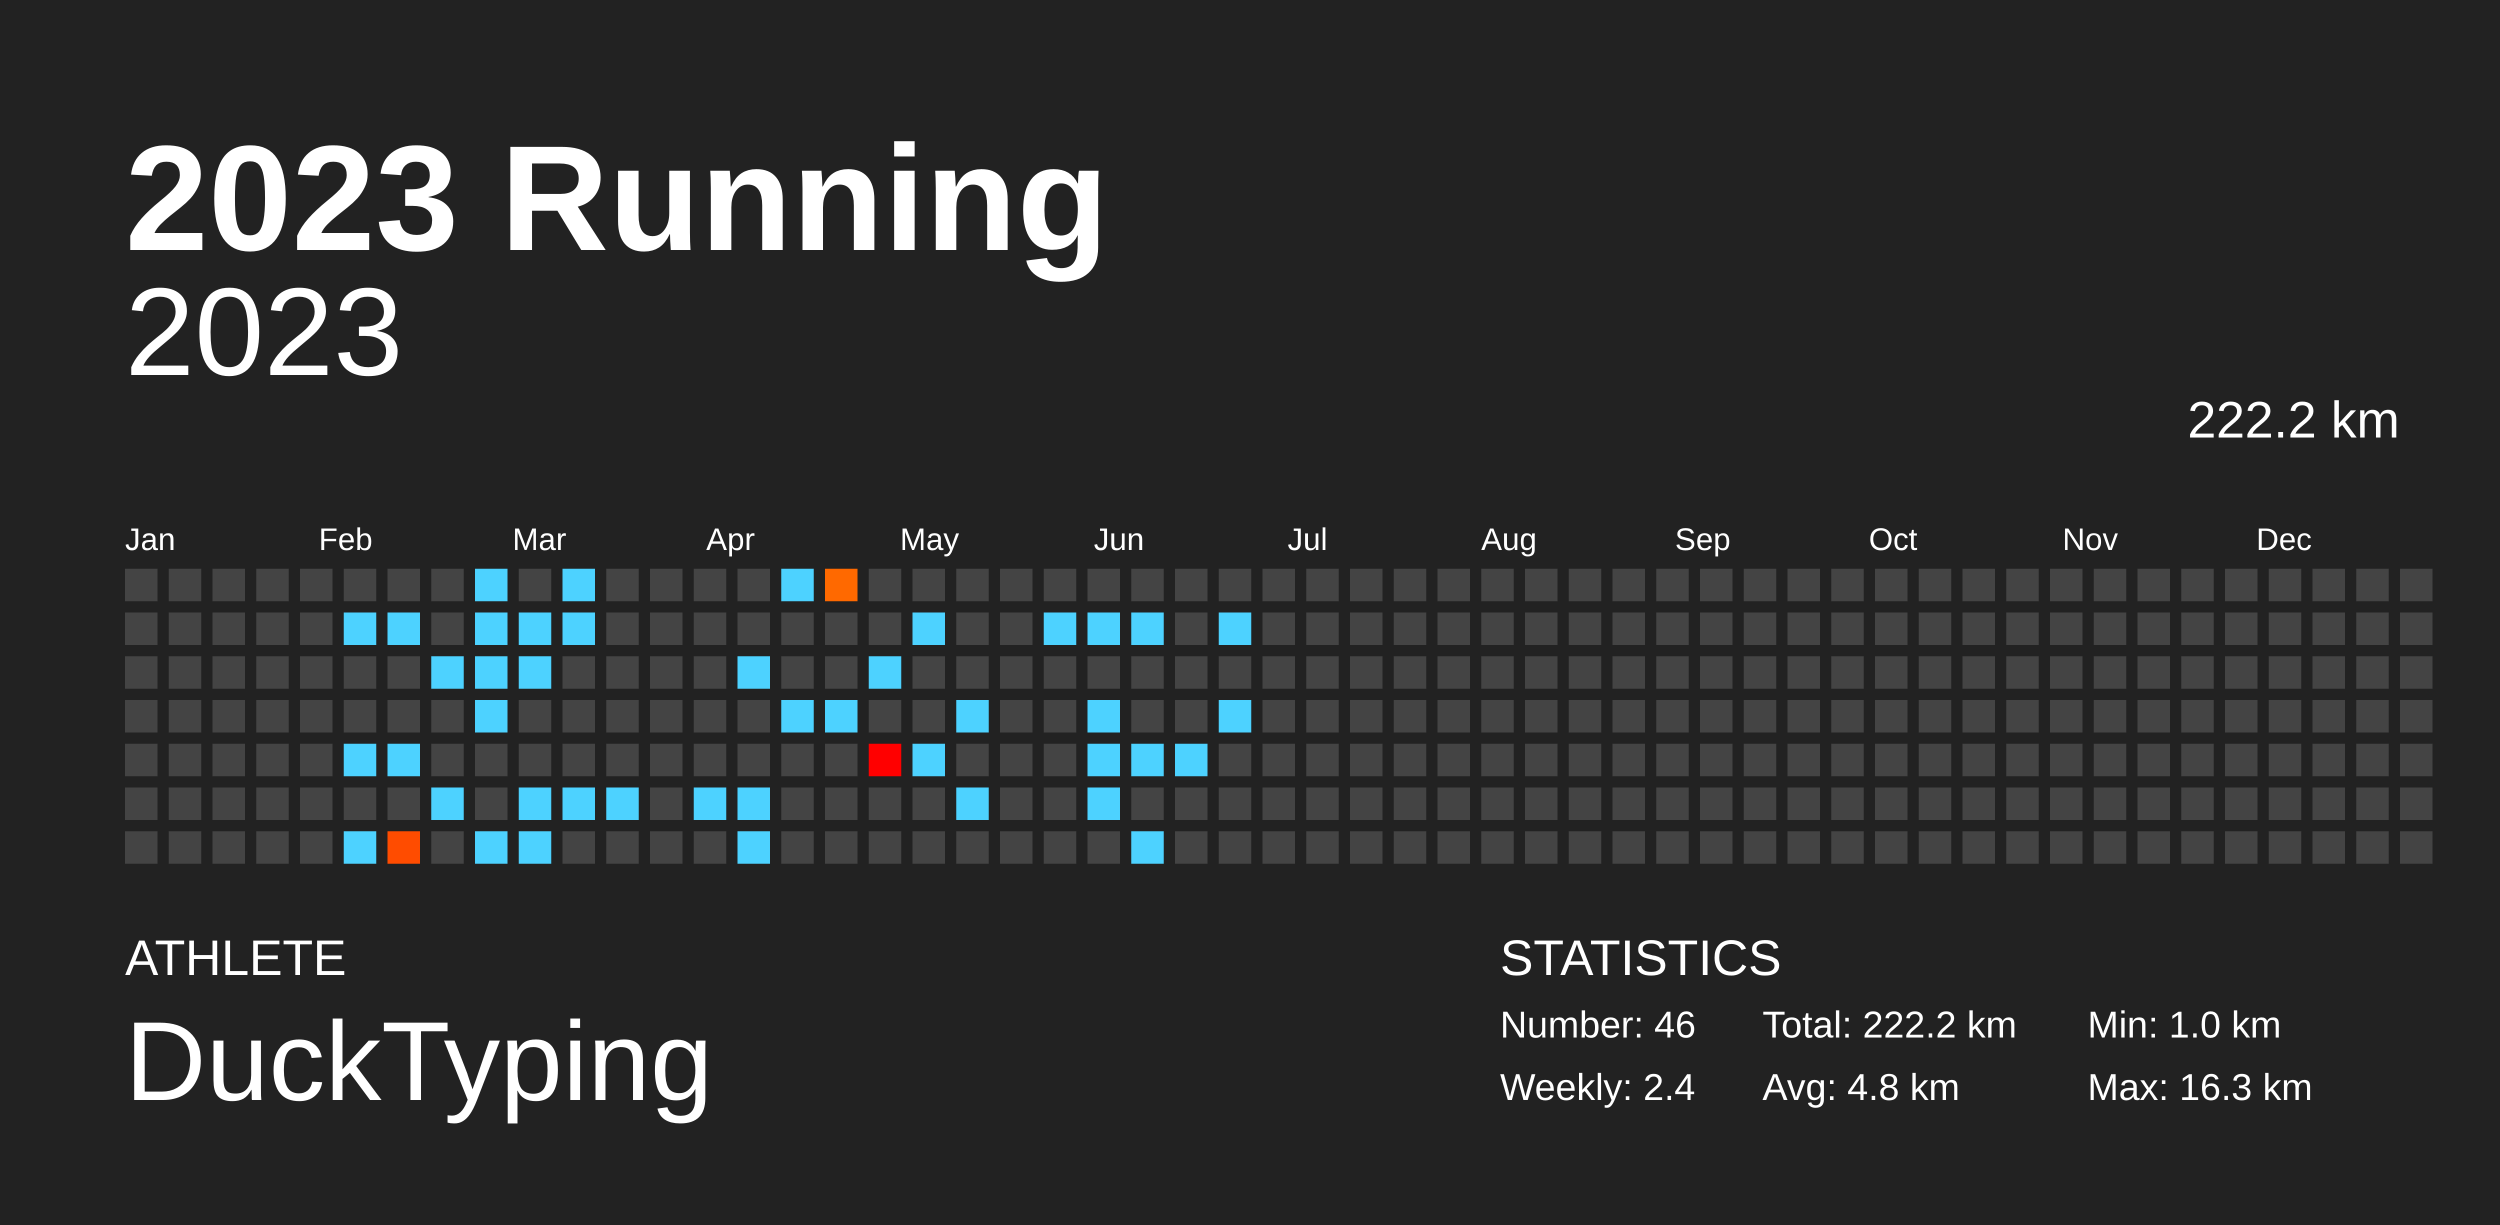
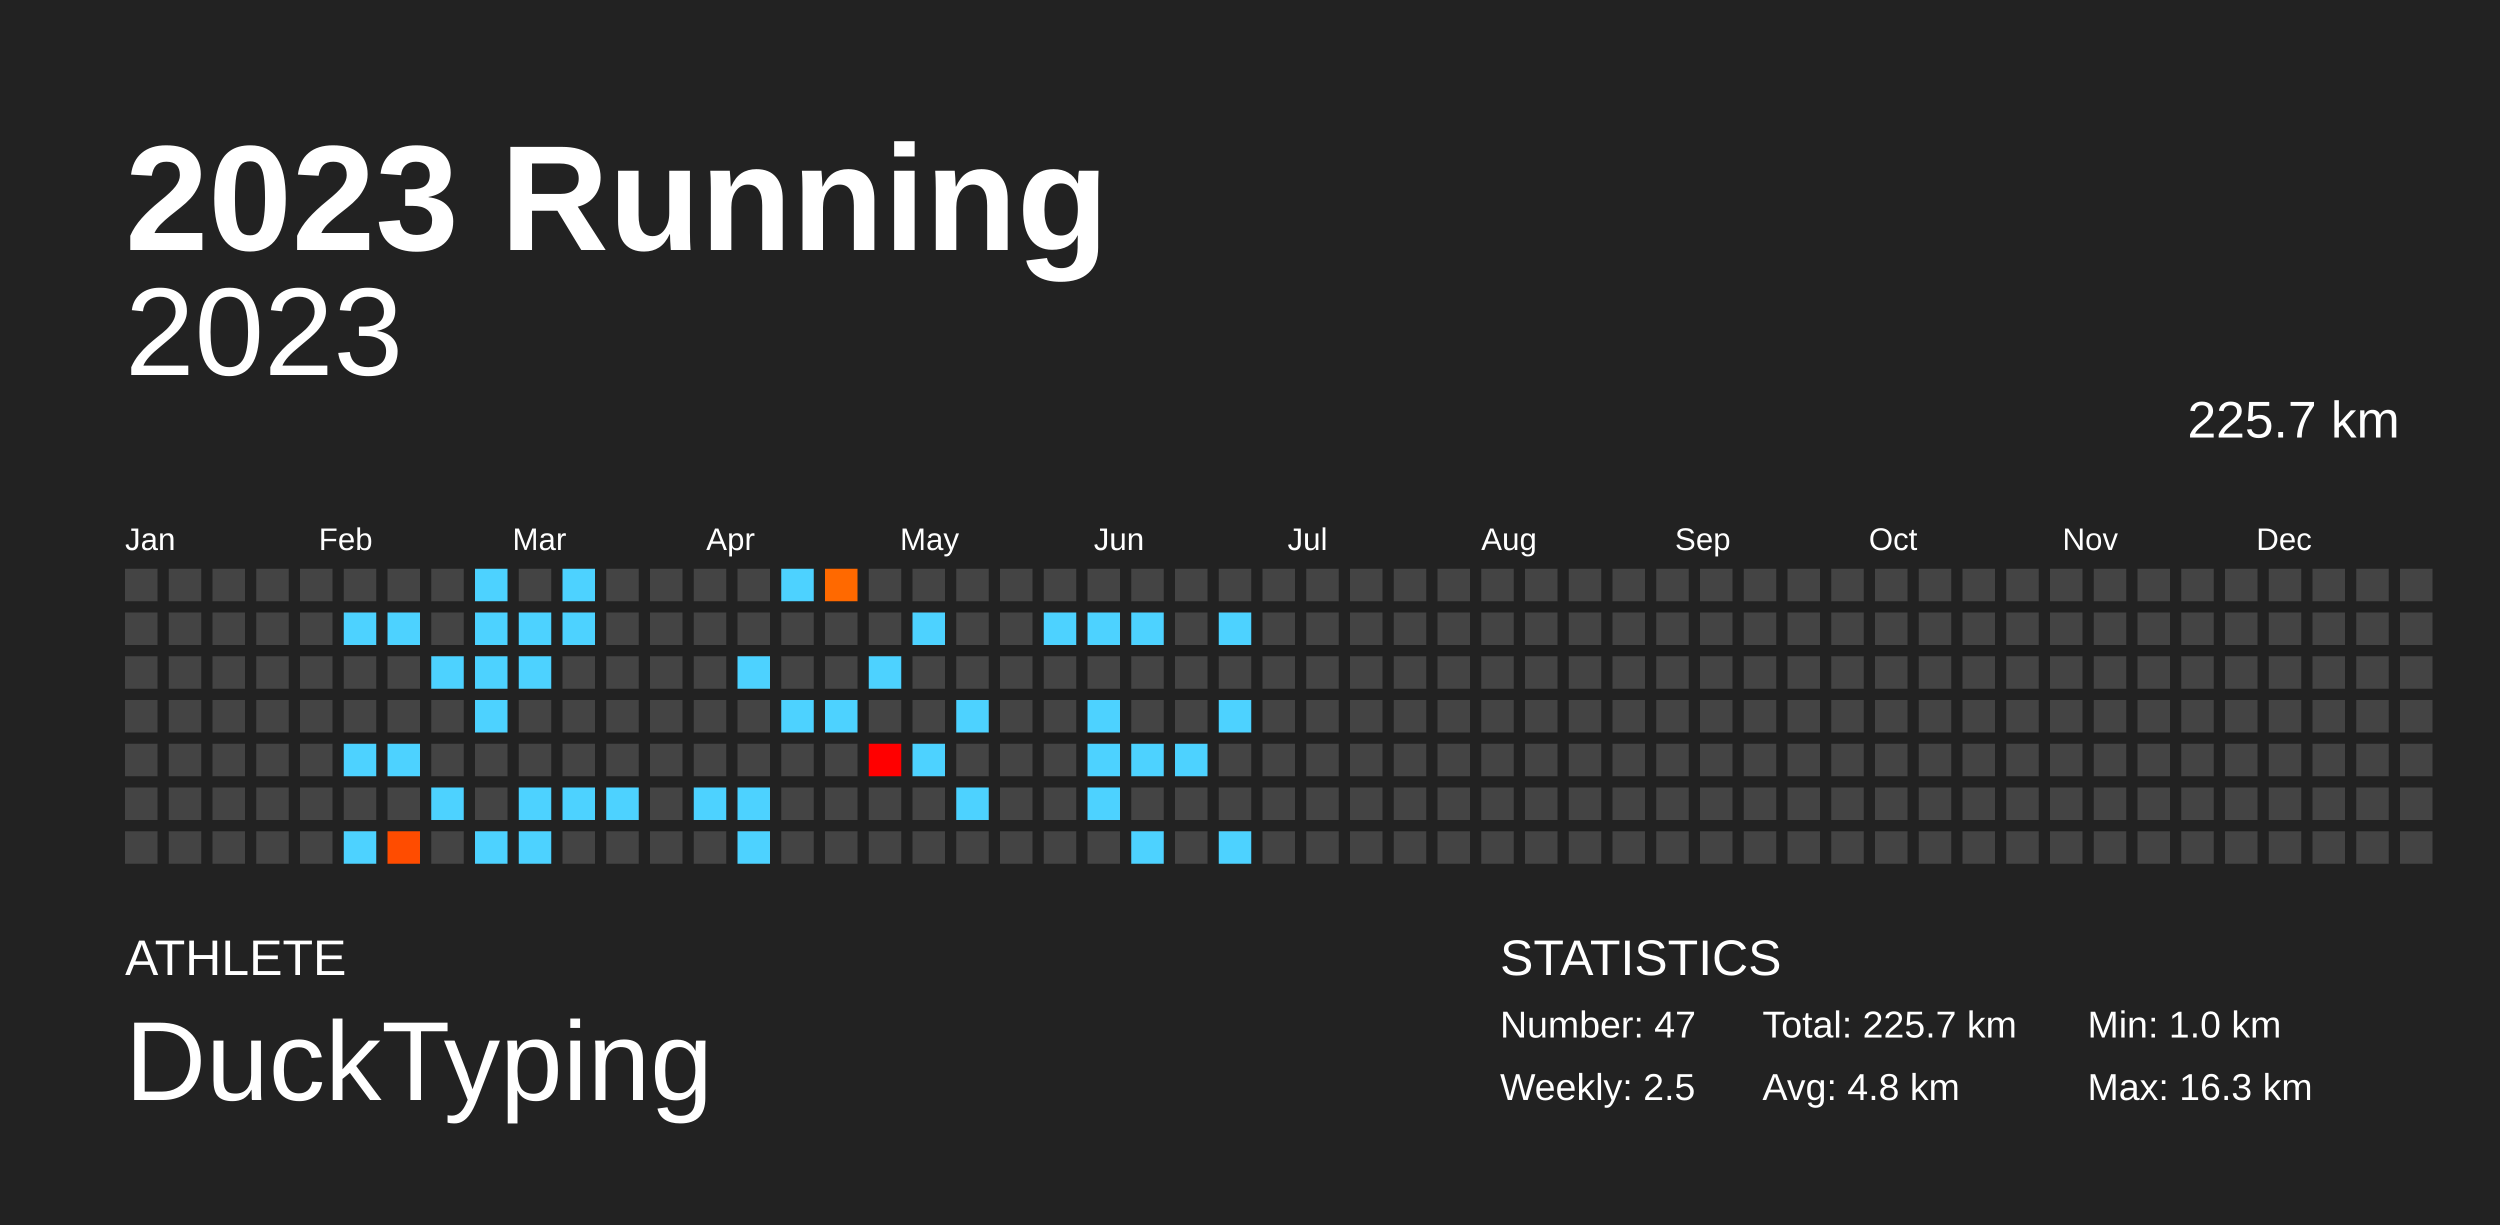
<svg xmlns="http://www.w3.org/2000/svg" baseProfile="full" height="98mm" version="1.1" viewBox="0,0,200,98" width="200mm">
  <defs />
  <rect fill="#222222" height="98" width="200" x="0" y="0" />
  <text fill="#FFFFFF" style="font-size:12px; font-family:Arial; font-weight:bold;" x="10" y="20">2023 Running</text>
  <text fill="#FFFFFF" style="font-size:4px; font-family:Arial" x="10" y="78">ATHLETE</text>
  <text fill="#FFFFFF" style="font-size:9px; font-family:Arial" x="10" y="88">DuckTyping</text>
  <text fill="#FFFFFF" style="font-size:4px; font-family:Arial" x="120" y="78">STATISTICS</text>
-   <text fill="#FFFFFF" style="font-size:3px; font-family:Arial" x="120" y="83">Number: 46</text>
-   <text fill="#FFFFFF" style="font-size:3px; font-family:Arial" x="120" y="88">Weekly: 2.4</text>
-   <text fill="#FFFFFF" style="font-size:3px; font-family:Arial" x="141" y="83">Total: 222.2 km</text>
+   <text fill="#FFFFFF" style="font-size:3px; font-family:Arial" x="120" y="83">Number: 47</text>
+   <text fill="#FFFFFF" style="font-size:3px; font-family:Arial" x="120" y="88">Weekly: 2.5</text>
+   <text fill="#FFFFFF" style="font-size:3px; font-family:Arial" x="141" y="83">Total: 225.7 km</text>
  <text fill="#FFFFFF" style="font-size:3px; font-family:Arial" x="141" y="88">Avg: 4.8 km</text>
  <text fill="#FFFFFF" style="font-size:3px; font-family:Arial" x="167" y="83">Min: 1.0 km</text>
  <text fill="#FFFFFF" style="font-size:3px; font-family:Arial" x="167" y="88">Max: 16.3 km</text>
  <text alignment-baseline="hanging" fill="#FFFFFF" style="font-size:10.0px; font-family:Arial;" x="10" y="30">2023</text>
-   <text alignment-baseline="hanging" fill="#FFFFFF" style="font-size:4.125px; font-family:Arial;" x="175" y="35">222.2 km</text>
+   <text alignment-baseline="hanging" fill="#FFFFFF" style="font-size:4.125px; font-family:Arial;" x="175" y="35">225.7 km</text>
  <text fill="#FFFFFF" style="font-size:2.5px; font-family:Arial" x="10.0" y="44">Jan</text>
  <text fill="#FFFFFF" style="font-size:2.5px; font-family:Arial" x="25.5" y="44">Feb</text>
  <text fill="#FFFFFF" style="font-size:2.5px; font-family:Arial" x="41.0" y="44">Mar</text>
  <text fill="#FFFFFF" style="font-size:2.5px; font-family:Arial" x="56.5" y="44">Apr</text>
  <text fill="#FFFFFF" style="font-size:2.5px; font-family:Arial" x="72.0" y="44">May</text>
  <text fill="#FFFFFF" style="font-size:2.5px; font-family:Arial" x="87.5" y="44">Jun</text>
  <text fill="#FFFFFF" style="font-size:2.5px; font-family:Arial" x="103.0" y="44">Jul</text>
  <text fill="#FFFFFF" style="font-size:2.5px; font-family:Arial" x="118.5" y="44">Aug</text>
  <text fill="#FFFFFF" style="font-size:2.5px; font-family:Arial" x="134.0" y="44">Sep</text>
  <text fill="#FFFFFF" style="font-size:2.5px; font-family:Arial" x="149.5" y="44">Oct</text>
  <text fill="#FFFFFF" style="font-size:2.5px; font-family:Arial" x="165.0" y="44">Nov</text>
  <text fill="#FFFFFF" style="font-size:2.5px; font-family:Arial" x="180.5" y="44">Dec</text>
  <rect fill="#444444" height="2.6" width="2.6" x="10.0" y="45.5" />
  <rect fill="#444444" height="2.6" width="2.6" x="10.0" y="49.0" />
  <rect fill="#444444" height="2.6" width="2.6" x="10.0" y="52.5" />
  <rect fill="#444444" height="2.6" width="2.6" x="10.0" y="56.0" />
  <rect fill="#444444" height="2.6" width="2.6" x="10.0" y="59.5" />
  <rect fill="#444444" height="2.6" width="2.6" x="10.0" y="63.0" />
  <rect fill="#444444" height="2.6" width="2.6" x="10.0" y="66.5" />
  <rect fill="#444444" height="2.6" width="2.6" x="13.5" y="45.5" />
  <rect fill="#444444" height="2.6" width="2.6" x="13.5" y="49.0" />
  <rect fill="#444444" height="2.6" width="2.6" x="13.5" y="52.5" />
  <rect fill="#444444" height="2.6" width="2.6" x="13.5" y="56.0" />
  <rect fill="#444444" height="2.6" width="2.6" x="13.5" y="59.5" />
  <rect fill="#444444" height="2.6" width="2.6" x="13.5" y="63.0" />
  <rect fill="#444444" height="2.6" width="2.6" x="13.5" y="66.5" />
  <rect fill="#444444" height="2.6" width="2.6" x="17.0" y="45.5" />
  <rect fill="#444444" height="2.6" width="2.6" x="17.0" y="49.0" />
  <rect fill="#444444" height="2.6" width="2.6" x="17.0" y="52.5" />
  <rect fill="#444444" height="2.6" width="2.6" x="17.0" y="56.0" />
  <rect fill="#444444" height="2.6" width="2.6" x="17.0" y="59.5" />
  <rect fill="#444444" height="2.6" width="2.6" x="17.0" y="63.0" />
  <rect fill="#444444" height="2.6" width="2.6" x="17.0" y="66.5" />
  <rect fill="#444444" height="2.6" width="2.6" x="20.5" y="45.5" />
  <rect fill="#444444" height="2.6" width="2.6" x="20.5" y="49.0" />
  <rect fill="#444444" height="2.6" width="2.6" x="20.5" y="52.5" />
  <rect fill="#444444" height="2.6" width="2.6" x="20.5" y="56.0" />
  <rect fill="#444444" height="2.6" width="2.6" x="20.5" y="59.5" />
  <rect fill="#444444" height="2.6" width="2.6" x="20.5" y="63.0" />
  <rect fill="#444444" height="2.6" width="2.6" x="20.5" y="66.5" />
  <rect fill="#444444" height="2.6" width="2.6" x="24.0" y="45.5" />
  <rect fill="#444444" height="2.6" width="2.6" x="24.0" y="49.0" />
  <rect fill="#444444" height="2.6" width="2.6" x="24.0" y="52.5" />
  <rect fill="#444444" height="2.6" width="2.6" x="24.0" y="56.0" />
  <rect fill="#444444" height="2.6" width="2.6" x="24.0" y="59.5" />
  <rect fill="#444444" height="2.6" width="2.6" x="24.0" y="63.0" />
  <rect fill="#444444" height="2.6" width="2.6" x="24.0" y="66.5" />
  <rect fill="#444444" height="2.6" width="2.6" x="27.5" y="45.5" />
  <rect fill="#4dd2ff" height="2.6" width="2.6" x="27.5" y="49.0" />
  <rect fill="#444444" height="2.6" width="2.6" x="27.5" y="52.5" />
  <rect fill="#444444" height="2.6" width="2.6" x="27.5" y="56.0" />
  <rect fill="#4dd2ff" height="2.6" width="2.6" x="27.5" y="59.5" />
  <rect fill="#444444" height="2.6" width="2.6" x="27.5" y="63.0" />
  <rect fill="#4dd2ff" height="2.6" width="2.6" x="27.5" y="66.5" />
  <rect fill="#444444" height="2.6" width="2.6" x="31.0" y="45.5" />
  <rect fill="#4dd2ff" height="2.6" width="2.6" x="31.0" y="49.0" />
  <rect fill="#444444" height="2.6" width="2.6" x="31.0" y="52.5" />
  <rect fill="#444444" height="2.6" width="2.6" x="31.0" y="56.0" />
  <rect fill="#4dd2ff" height="2.6" width="2.6" x="31.0" y="59.5" />
  <rect fill="#444444" height="2.6" width="2.6" x="31.0" y="63.0" />
  <rect fill="#ff4c00" height="2.6" width="2.6" x="31.0" y="66.5" />
  <rect fill="#444444" height="2.6" width="2.6" x="34.5" y="45.5" />
  <rect fill="#444444" height="2.6" width="2.6" x="34.5" y="49.0" />
  <rect fill="#4dd2ff" height="2.6" width="2.6" x="34.5" y="52.5" />
  <rect fill="#444444" height="2.6" width="2.6" x="34.5" y="56.0" />
  <rect fill="#444444" height="2.6" width="2.6" x="34.5" y="59.5" />
  <rect fill="#4dd2ff" height="2.6" width="2.6" x="34.5" y="63.0" />
  <rect fill="#444444" height="2.6" width="2.6" x="34.5" y="66.5" />
  <rect fill="#4dd2ff" height="2.6" width="2.6" x="38.0" y="45.5" />
  <rect fill="#4dd2ff" height="2.6" width="2.6" x="38.0" y="49.0" />
  <rect fill="#4dd2ff" height="2.6" width="2.6" x="38.0" y="52.5" />
  <rect fill="#4dd2ff" height="2.6" width="2.6" x="38.0" y="56.0" />
  <rect fill="#444444" height="2.6" width="2.6" x="38.0" y="59.5" />
  <rect fill="#444444" height="2.6" width="2.6" x="38.0" y="63.0" />
  <rect fill="#4dd2ff" height="2.6" width="2.6" x="38.0" y="66.5" />
  <rect fill="#444444" height="2.6" width="2.6" x="41.5" y="45.5" />
  <rect fill="#4dd2ff" height="2.6" width="2.6" x="41.5" y="49.0" />
  <rect fill="#4dd2ff" height="2.6" width="2.6" x="41.5" y="52.5" />
  <rect fill="#444444" height="2.6" width="2.6" x="41.5" y="56.0" />
  <rect fill="#444444" height="2.6" width="2.6" x="41.5" y="59.5" />
  <rect fill="#4dd2ff" height="2.6" width="2.6" x="41.5" y="63.0" />
  <rect fill="#4dd2ff" height="2.6" width="2.6" x="41.5" y="66.5" />
  <rect fill="#4dd2ff" height="2.6" width="2.6" x="45.0" y="45.5" />
  <rect fill="#4dd2ff" height="2.6" width="2.6" x="45.0" y="49.0" />
  <rect fill="#444444" height="2.6" width="2.6" x="45.0" y="52.5" />
  <rect fill="#444444" height="2.6" width="2.6" x="45.0" y="56.0" />
  <rect fill="#444444" height="2.6" width="2.6" x="45.0" y="59.5" />
  <rect fill="#4dd2ff" height="2.6" width="2.6" x="45.0" y="63.0" />
  <rect fill="#444444" height="2.6" width="2.6" x="45.0" y="66.5" />
  <rect fill="#444444" height="2.6" width="2.6" x="48.5" y="45.5" />
  <rect fill="#444444" height="2.6" width="2.6" x="48.5" y="49.0" />
  <rect fill="#444444" height="2.6" width="2.6" x="48.5" y="52.5" />
  <rect fill="#444444" height="2.6" width="2.6" x="48.5" y="56.0" />
  <rect fill="#444444" height="2.6" width="2.6" x="48.5" y="59.5" />
  <rect fill="#4dd2ff" height="2.6" width="2.6" x="48.5" y="63.0" />
  <rect fill="#444444" height="2.6" width="2.6" x="48.5" y="66.5" />
  <rect fill="#444444" height="2.6" width="2.6" x="52.0" y="45.5" />
  <rect fill="#444444" height="2.6" width="2.6" x="52.0" y="49.0" />
  <rect fill="#444444" height="2.6" width="2.6" x="52.0" y="52.5" />
  <rect fill="#444444" height="2.6" width="2.6" x="52.0" y="56.0" />
  <rect fill="#444444" height="2.6" width="2.6" x="52.0" y="59.5" />
  <rect fill="#444444" height="2.6" width="2.6" x="52.0" y="63.0" />
  <rect fill="#444444" height="2.6" width="2.6" x="52.0" y="66.5" />
  <rect fill="#444444" height="2.6" width="2.6" x="55.5" y="45.5" />
  <rect fill="#444444" height="2.6" width="2.6" x="55.5" y="49.0" />
  <rect fill="#444444" height="2.6" width="2.6" x="55.5" y="52.5" />
  <rect fill="#444444" height="2.6" width="2.6" x="55.5" y="56.0" />
  <rect fill="#444444" height="2.6" width="2.6" x="55.5" y="59.5" />
  <rect fill="#4dd2ff" height="2.6" width="2.6" x="55.5" y="63.0" />
  <rect fill="#444444" height="2.6" width="2.6" x="55.5" y="66.5" />
  <rect fill="#444444" height="2.6" width="2.6" x="59.0" y="45.5" />
  <rect fill="#444444" height="2.6" width="2.6" x="59.0" y="49.0" />
  <rect fill="#4dd2ff" height="2.6" width="2.6" x="59.0" y="52.5" />
  <rect fill="#444444" height="2.6" width="2.6" x="59.0" y="56.0" />
  <rect fill="#444444" height="2.6" width="2.6" x="59.0" y="59.5" />
  <rect fill="#4dd2ff" height="2.6" width="2.6" x="59.0" y="63.0" />
  <rect fill="#4dd2ff" height="2.6" width="2.6" x="59.0" y="66.5" />
  <rect fill="#4dd2ff" height="2.6" width="2.6" x="62.5" y="45.5" />
  <rect fill="#444444" height="2.6" width="2.6" x="62.5" y="49.0" />
  <rect fill="#444444" height="2.6" width="2.6" x="62.5" y="52.5" />
  <rect fill="#4dd2ff" height="2.6" width="2.6" x="62.5" y="56.0" />
  <rect fill="#444444" height="2.6" width="2.6" x="62.5" y="59.5" />
  <rect fill="#444444" height="2.6" width="2.6" x="62.5" y="63.0" />
  <rect fill="#444444" height="2.6" width="2.6" x="62.5" y="66.5" />
  <rect fill="#ff6900" height="2.6" width="2.6" x="66.0" y="45.5" />
  <rect fill="#444444" height="2.6" width="2.6" x="66.0" y="49.0" />
  <rect fill="#444444" height="2.6" width="2.6" x="66.0" y="52.5" />
  <rect fill="#4dd2ff" height="2.6" width="2.6" x="66.0" y="56.0" />
  <rect fill="#444444" height="2.6" width="2.6" x="66.0" y="59.5" />
  <rect fill="#444444" height="2.6" width="2.6" x="66.0" y="63.0" />
  <rect fill="#444444" height="2.6" width="2.6" x="66.0" y="66.5" />
  <rect fill="#444444" height="2.6" width="2.6" x="69.5" y="45.5" />
  <rect fill="#444444" height="2.6" width="2.6" x="69.5" y="49.0" />
  <rect fill="#4dd2ff" height="2.6" width="2.6" x="69.5" y="52.5" />
  <rect fill="#444444" height="2.6" width="2.6" x="69.5" y="56.0" />
  <rect fill="#ff0000" height="2.6" width="2.6" x="69.5" y="59.5" />
  <rect fill="#444444" height="2.6" width="2.6" x="69.5" y="63.0" />
  <rect fill="#444444" height="2.6" width="2.6" x="69.5" y="66.5" />
  <rect fill="#444444" height="2.6" width="2.6" x="73.0" y="45.5" />
  <rect fill="#4dd2ff" height="2.6" width="2.6" x="73.0" y="49.0" />
  <rect fill="#444444" height="2.6" width="2.6" x="73.0" y="52.5" />
  <rect fill="#444444" height="2.6" width="2.6" x="73.0" y="56.0" />
  <rect fill="#4dd2ff" height="2.6" width="2.6" x="73.0" y="59.5" />
  <rect fill="#444444" height="2.6" width="2.6" x="73.0" y="63.0" />
  <rect fill="#444444" height="2.6" width="2.6" x="73.0" y="66.5" />
  <rect fill="#444444" height="2.6" width="2.6" x="76.5" y="45.5" />
  <rect fill="#444444" height="2.6" width="2.6" x="76.5" y="49.0" />
  <rect fill="#444444" height="2.6" width="2.6" x="76.5" y="52.5" />
  <rect fill="#4dd2ff" height="2.6" width="2.6" x="76.5" y="56.0" />
  <rect fill="#444444" height="2.6" width="2.6" x="76.5" y="59.5" />
  <rect fill="#4dd2ff" height="2.6" width="2.6" x="76.5" y="63.0" />
  <rect fill="#444444" height="2.6" width="2.6" x="76.5" y="66.5" />
  <rect fill="#444444" height="2.6" width="2.6" x="80.0" y="45.5" />
  <rect fill="#444444" height="2.6" width="2.6" x="80.0" y="49.0" />
  <rect fill="#444444" height="2.6" width="2.6" x="80.0" y="52.5" />
  <rect fill="#444444" height="2.6" width="2.6" x="80.0" y="56.0" />
  <rect fill="#444444" height="2.6" width="2.6" x="80.0" y="59.5" />
  <rect fill="#444444" height="2.6" width="2.6" x="80.0" y="63.0" />
  <rect fill="#444444" height="2.6" width="2.6" x="80.0" y="66.5" />
  <rect fill="#444444" height="2.6" width="2.6" x="83.5" y="45.5" />
  <rect fill="#4dd2ff" height="2.6" width="2.6" x="83.5" y="49.0" />
  <rect fill="#444444" height="2.6" width="2.6" x="83.5" y="52.5" />
  <rect fill="#444444" height="2.6" width="2.6" x="83.5" y="56.0" />
  <rect fill="#444444" height="2.6" width="2.6" x="83.5" y="59.5" />
  <rect fill="#444444" height="2.6" width="2.6" x="83.5" y="63.0" />
  <rect fill="#444444" height="2.6" width="2.6" x="83.5" y="66.5" />
  <rect fill="#444444" height="2.6" width="2.6" x="87.0" y="45.5" />
  <rect fill="#4dd2ff" height="2.6" width="2.6" x="87.0" y="49.0" />
  <rect fill="#444444" height="2.6" width="2.6" x="87.0" y="52.5" />
  <rect fill="#4dd2ff" height="2.6" width="2.6" x="87.0" y="56.0" />
  <rect fill="#4dd2ff" height="2.6" width="2.6" x="87.0" y="59.5" />
  <rect fill="#4dd2ff" height="2.6" width="2.6" x="87.0" y="63.0" />
  <rect fill="#444444" height="2.6" width="2.6" x="87.0" y="66.5" />
  <rect fill="#444444" height="2.6" width="2.6" x="90.5" y="45.5" />
  <rect fill="#4dd2ff" height="2.6" width="2.6" x="90.5" y="49.0" />
  <rect fill="#444444" height="2.6" width="2.6" x="90.5" y="52.5" />
  <rect fill="#444444" height="2.6" width="2.6" x="90.5" y="56.0" />
  <rect fill="#4dd2ff" height="2.6" width="2.6" x="90.5" y="59.5" />
  <rect fill="#444444" height="2.6" width="2.6" x="90.5" y="63.0" />
  <rect fill="#4dd2ff" height="2.6" width="2.6" x="90.5" y="66.5" />
  <rect fill="#444444" height="2.6" width="2.6" x="94.0" y="45.5" />
  <rect fill="#444444" height="2.6" width="2.6" x="94.0" y="49.0" />
  <rect fill="#444444" height="2.6" width="2.6" x="94.0" y="52.5" />
  <rect fill="#444444" height="2.6" width="2.6" x="94.0" y="56.0" />
  <rect fill="#4dd2ff" height="2.6" width="2.6" x="94.0" y="59.5" />
  <rect fill="#444444" height="2.6" width="2.6" x="94.0" y="63.0" />
  <rect fill="#444444" height="2.6" width="2.6" x="94.0" y="66.5" />
  <rect fill="#444444" height="2.6" width="2.6" x="97.5" y="45.5" />
  <rect fill="#4dd2ff" height="2.6" width="2.6" x="97.5" y="49.0" />
  <rect fill="#444444" height="2.6" width="2.6" x="97.5" y="52.5" />
  <rect fill="#4dd2ff" height="2.6" width="2.6" x="97.5" y="56.0" />
  <rect fill="#444444" height="2.6" width="2.6" x="97.5" y="59.5" />
  <rect fill="#444444" height="2.6" width="2.6" x="97.5" y="63.0" />
-   <rect fill="#444444" height="2.6" width="2.6" x="97.5" y="66.5" />
+   <rect fill="#4dd2ff" height="2.6" width="2.6" x="97.5" y="66.5" />
  <rect fill="#444444" height="2.6" width="2.6" x="101.0" y="45.5" />
  <rect fill="#444444" height="2.6" width="2.6" x="101.0" y="49.0" />
  <rect fill="#444444" height="2.6" width="2.6" x="101.0" y="52.5" />
  <rect fill="#444444" height="2.6" width="2.6" x="101.0" y="56.0" />
  <rect fill="#444444" height="2.6" width="2.6" x="101.0" y="59.5" />
  <rect fill="#444444" height="2.6" width="2.6" x="101.0" y="63.0" />
  <rect fill="#444444" height="2.6" width="2.6" x="101.0" y="66.5" />
  <rect fill="#444444" height="2.6" width="2.6" x="104.5" y="45.5" />
  <rect fill="#444444" height="2.6" width="2.6" x="104.5" y="49.0" />
  <rect fill="#444444" height="2.6" width="2.6" x="104.5" y="52.5" />
  <rect fill="#444444" height="2.6" width="2.6" x="104.5" y="56.0" />
  <rect fill="#444444" height="2.6" width="2.6" x="104.5" y="59.5" />
  <rect fill="#444444" height="2.6" width="2.6" x="104.5" y="63.0" />
  <rect fill="#444444" height="2.6" width="2.6" x="104.5" y="66.5" />
  <rect fill="#444444" height="2.6" width="2.6" x="108.0" y="45.5" />
  <rect fill="#444444" height="2.6" width="2.6" x="108.0" y="49.0" />
  <rect fill="#444444" height="2.6" width="2.6" x="108.0" y="52.5" />
  <rect fill="#444444" height="2.6" width="2.6" x="108.0" y="56.0" />
  <rect fill="#444444" height="2.6" width="2.6" x="108.0" y="59.5" />
  <rect fill="#444444" height="2.6" width="2.6" x="108.0" y="63.0" />
  <rect fill="#444444" height="2.6" width="2.6" x="108.0" y="66.5" />
  <rect fill="#444444" height="2.6" width="2.6" x="111.5" y="45.5" />
  <rect fill="#444444" height="2.6" width="2.6" x="111.5" y="49.0" />
  <rect fill="#444444" height="2.6" width="2.6" x="111.5" y="52.5" />
  <rect fill="#444444" height="2.6" width="2.6" x="111.5" y="56.0" />
  <rect fill="#444444" height="2.6" width="2.6" x="111.5" y="59.5" />
  <rect fill="#444444" height="2.6" width="2.6" x="111.5" y="63.0" />
  <rect fill="#444444" height="2.6" width="2.6" x="111.5" y="66.5" />
  <rect fill="#444444" height="2.6" width="2.6" x="115.0" y="45.5" />
  <rect fill="#444444" height="2.6" width="2.6" x="115.0" y="49.0" />
  <rect fill="#444444" height="2.6" width="2.6" x="115.0" y="52.5" />
  <rect fill="#444444" height="2.6" width="2.6" x="115.0" y="56.0" />
  <rect fill="#444444" height="2.6" width="2.6" x="115.0" y="59.5" />
  <rect fill="#444444" height="2.6" width="2.6" x="115.0" y="63.0" />
  <rect fill="#444444" height="2.6" width="2.6" x="115.0" y="66.5" />
  <rect fill="#444444" height="2.6" width="2.6" x="118.5" y="45.5" />
  <rect fill="#444444" height="2.6" width="2.6" x="118.5" y="49.0" />
  <rect fill="#444444" height="2.6" width="2.6" x="118.5" y="52.5" />
  <rect fill="#444444" height="2.6" width="2.6" x="118.5" y="56.0" />
  <rect fill="#444444" height="2.6" width="2.6" x="118.5" y="59.5" />
  <rect fill="#444444" height="2.6" width="2.6" x="118.5" y="63.0" />
  <rect fill="#444444" height="2.6" width="2.6" x="118.5" y="66.5" />
  <rect fill="#444444" height="2.6" width="2.6" x="122.0" y="45.5" />
  <rect fill="#444444" height="2.6" width="2.6" x="122.0" y="49.0" />
  <rect fill="#444444" height="2.6" width="2.6" x="122.0" y="52.5" />
  <rect fill="#444444" height="2.6" width="2.6" x="122.0" y="56.0" />
  <rect fill="#444444" height="2.6" width="2.6" x="122.0" y="59.5" />
  <rect fill="#444444" height="2.6" width="2.6" x="122.0" y="63.0" />
  <rect fill="#444444" height="2.6" width="2.6" x="122.0" y="66.5" />
  <rect fill="#444444" height="2.6" width="2.6" x="125.5" y="45.5" />
  <rect fill="#444444" height="2.6" width="2.6" x="125.5" y="49.0" />
  <rect fill="#444444" height="2.6" width="2.6" x="125.5" y="52.5" />
  <rect fill="#444444" height="2.6" width="2.6" x="125.5" y="56.0" />
  <rect fill="#444444" height="2.6" width="2.6" x="125.5" y="59.5" />
  <rect fill="#444444" height="2.6" width="2.6" x="125.5" y="63.0" />
  <rect fill="#444444" height="2.6" width="2.6" x="125.5" y="66.5" />
  <rect fill="#444444" height="2.6" width="2.6" x="129.0" y="45.5" />
  <rect fill="#444444" height="2.6" width="2.6" x="129.0" y="49.0" />
  <rect fill="#444444" height="2.6" width="2.6" x="129.0" y="52.5" />
  <rect fill="#444444" height="2.6" width="2.6" x="129.0" y="56.0" />
  <rect fill="#444444" height="2.6" width="2.6" x="129.0" y="59.5" />
  <rect fill="#444444" height="2.6" width="2.6" x="129.0" y="63.0" />
  <rect fill="#444444" height="2.6" width="2.6" x="129.0" y="66.5" />
  <rect fill="#444444" height="2.6" width="2.6" x="132.5" y="45.5" />
  <rect fill="#444444" height="2.6" width="2.6" x="132.5" y="49.0" />
  <rect fill="#444444" height="2.6" width="2.6" x="132.5" y="52.5" />
  <rect fill="#444444" height="2.6" width="2.6" x="132.5" y="56.0" />
  <rect fill="#444444" height="2.6" width="2.6" x="132.5" y="59.5" />
  <rect fill="#444444" height="2.6" width="2.6" x="132.5" y="63.0" />
  <rect fill="#444444" height="2.6" width="2.6" x="132.5" y="66.5" />
  <rect fill="#444444" height="2.6" width="2.6" x="136.0" y="45.5" />
  <rect fill="#444444" height="2.6" width="2.6" x="136.0" y="49.0" />
  <rect fill="#444444" height="2.6" width="2.6" x="136.0" y="52.5" />
  <rect fill="#444444" height="2.6" width="2.6" x="136.0" y="56.0" />
  <rect fill="#444444" height="2.6" width="2.6" x="136.0" y="59.5" />
  <rect fill="#444444" height="2.6" width="2.6" x="136.0" y="63.0" />
  <rect fill="#444444" height="2.6" width="2.6" x="136.0" y="66.5" />
  <rect fill="#444444" height="2.6" width="2.6" x="139.5" y="45.5" />
  <rect fill="#444444" height="2.6" width="2.6" x="139.5" y="49.0" />
  <rect fill="#444444" height="2.6" width="2.6" x="139.5" y="52.5" />
  <rect fill="#444444" height="2.6" width="2.6" x="139.5" y="56.0" />
  <rect fill="#444444" height="2.6" width="2.6" x="139.5" y="59.5" />
  <rect fill="#444444" height="2.6" width="2.6" x="139.5" y="63.0" />
  <rect fill="#444444" height="2.6" width="2.6" x="139.5" y="66.5" />
  <rect fill="#444444" height="2.6" width="2.6" x="143.0" y="45.5" />
  <rect fill="#444444" height="2.6" width="2.6" x="143.0" y="49.0" />
  <rect fill="#444444" height="2.6" width="2.6" x="143.0" y="52.5" />
  <rect fill="#444444" height="2.6" width="2.6" x="143.0" y="56.0" />
  <rect fill="#444444" height="2.6" width="2.6" x="143.0" y="59.5" />
  <rect fill="#444444" height="2.6" width="2.6" x="143.0" y="63.0" />
  <rect fill="#444444" height="2.6" width="2.6" x="143.0" y="66.5" />
  <rect fill="#444444" height="2.6" width="2.6" x="146.5" y="45.5" />
  <rect fill="#444444" height="2.6" width="2.6" x="146.5" y="49.0" />
  <rect fill="#444444" height="2.6" width="2.6" x="146.5" y="52.5" />
  <rect fill="#444444" height="2.6" width="2.6" x="146.5" y="56.0" />
  <rect fill="#444444" height="2.6" width="2.6" x="146.5" y="59.5" />
  <rect fill="#444444" height="2.6" width="2.6" x="146.5" y="63.0" />
  <rect fill="#444444" height="2.6" width="2.6" x="146.5" y="66.5" />
  <rect fill="#444444" height="2.6" width="2.6" x="150.0" y="45.5" />
  <rect fill="#444444" height="2.6" width="2.6" x="150.0" y="49.0" />
  <rect fill="#444444" height="2.6" width="2.6" x="150.0" y="52.5" />
  <rect fill="#444444" height="2.6" width="2.6" x="150.0" y="56.0" />
  <rect fill="#444444" height="2.6" width="2.6" x="150.0" y="59.5" />
  <rect fill="#444444" height="2.6" width="2.6" x="150.0" y="63.0" />
  <rect fill="#444444" height="2.6" width="2.6" x="150.0" y="66.5" />
  <rect fill="#444444" height="2.6" width="2.6" x="153.5" y="45.5" />
  <rect fill="#444444" height="2.6" width="2.6" x="153.5" y="49.0" />
  <rect fill="#444444" height="2.6" width="2.6" x="153.5" y="52.5" />
  <rect fill="#444444" height="2.6" width="2.6" x="153.5" y="56.0" />
  <rect fill="#444444" height="2.6" width="2.6" x="153.5" y="59.5" />
  <rect fill="#444444" height="2.6" width="2.6" x="153.5" y="63.0" />
  <rect fill="#444444" height="2.6" width="2.6" x="153.5" y="66.5" />
  <rect fill="#444444" height="2.6" width="2.6" x="157.0" y="45.5" />
  <rect fill="#444444" height="2.6" width="2.6" x="157.0" y="49.0" />
  <rect fill="#444444" height="2.6" width="2.6" x="157.0" y="52.5" />
  <rect fill="#444444" height="2.6" width="2.6" x="157.0" y="56.0" />
  <rect fill="#444444" height="2.6" width="2.6" x="157.0" y="59.5" />
  <rect fill="#444444" height="2.6" width="2.6" x="157.0" y="63.0" />
  <rect fill="#444444" height="2.6" width="2.6" x="157.0" y="66.5" />
  <rect fill="#444444" height="2.6" width="2.6" x="160.5" y="45.5" />
  <rect fill="#444444" height="2.6" width="2.6" x="160.5" y="49.0" />
  <rect fill="#444444" height="2.6" width="2.6" x="160.5" y="52.5" />
  <rect fill="#444444" height="2.6" width="2.6" x="160.5" y="56.0" />
  <rect fill="#444444" height="2.6" width="2.6" x="160.5" y="59.5" />
  <rect fill="#444444" height="2.6" width="2.6" x="160.5" y="63.0" />
  <rect fill="#444444" height="2.6" width="2.6" x="160.5" y="66.5" />
  <rect fill="#444444" height="2.6" width="2.6" x="164.0" y="45.5" />
  <rect fill="#444444" height="2.6" width="2.6" x="164.0" y="49.0" />
  <rect fill="#444444" height="2.6" width="2.6" x="164.0" y="52.5" />
  <rect fill="#444444" height="2.6" width="2.6" x="164.0" y="56.0" />
  <rect fill="#444444" height="2.6" width="2.6" x="164.0" y="59.5" />
  <rect fill="#444444" height="2.6" width="2.6" x="164.0" y="63.0" />
  <rect fill="#444444" height="2.6" width="2.6" x="164.0" y="66.5" />
  <rect fill="#444444" height="2.6" width="2.6" x="167.5" y="45.5" />
  <rect fill="#444444" height="2.6" width="2.6" x="167.5" y="49.0" />
  <rect fill="#444444" height="2.6" width="2.6" x="167.5" y="52.5" />
  <rect fill="#444444" height="2.6" width="2.6" x="167.5" y="56.0" />
  <rect fill="#444444" height="2.6" width="2.6" x="167.5" y="59.5" />
  <rect fill="#444444" height="2.6" width="2.6" x="167.5" y="63.0" />
  <rect fill="#444444" height="2.6" width="2.6" x="167.5" y="66.5" />
  <rect fill="#444444" height="2.6" width="2.6" x="171.0" y="45.5" />
  <rect fill="#444444" height="2.6" width="2.6" x="171.0" y="49.0" />
  <rect fill="#444444" height="2.6" width="2.6" x="171.0" y="52.5" />
  <rect fill="#444444" height="2.6" width="2.6" x="171.0" y="56.0" />
  <rect fill="#444444" height="2.6" width="2.6" x="171.0" y="59.5" />
  <rect fill="#444444" height="2.6" width="2.6" x="171.0" y="63.0" />
  <rect fill="#444444" height="2.6" width="2.6" x="171.0" y="66.5" />
  <rect fill="#444444" height="2.6" width="2.6" x="174.5" y="45.5" />
  <rect fill="#444444" height="2.6" width="2.6" x="174.5" y="49.0" />
  <rect fill="#444444" height="2.6" width="2.6" x="174.5" y="52.5" />
  <rect fill="#444444" height="2.6" width="2.6" x="174.5" y="56.0" />
  <rect fill="#444444" height="2.6" width="2.6" x="174.5" y="59.5" />
  <rect fill="#444444" height="2.6" width="2.6" x="174.5" y="63.0" />
  <rect fill="#444444" height="2.6" width="2.6" x="174.5" y="66.5" />
  <rect fill="#444444" height="2.6" width="2.6" x="178.0" y="45.5" />
  <rect fill="#444444" height="2.6" width="2.6" x="178.0" y="49.0" />
  <rect fill="#444444" height="2.6" width="2.6" x="178.0" y="52.5" />
  <rect fill="#444444" height="2.6" width="2.6" x="178.0" y="56.0" />
  <rect fill="#444444" height="2.6" width="2.6" x="178.0" y="59.5" />
  <rect fill="#444444" height="2.6" width="2.6" x="178.0" y="63.0" />
  <rect fill="#444444" height="2.6" width="2.6" x="178.0" y="66.5" />
  <rect fill="#444444" height="2.6" width="2.6" x="181.5" y="45.5" />
  <rect fill="#444444" height="2.6" width="2.6" x="181.5" y="49.0" />
  <rect fill="#444444" height="2.6" width="2.6" x="181.5" y="52.5" />
  <rect fill="#444444" height="2.6" width="2.6" x="181.5" y="56.0" />
  <rect fill="#444444" height="2.6" width="2.6" x="181.5" y="59.5" />
  <rect fill="#444444" height="2.6" width="2.6" x="181.5" y="63.0" />
  <rect fill="#444444" height="2.6" width="2.6" x="181.5" y="66.5" />
  <rect fill="#444444" height="2.6" width="2.6" x="185.0" y="45.5" />
  <rect fill="#444444" height="2.6" width="2.6" x="185.0" y="49.0" />
  <rect fill="#444444" height="2.6" width="2.6" x="185.0" y="52.5" />
  <rect fill="#444444" height="2.6" width="2.6" x="185.0" y="56.0" />
  <rect fill="#444444" height="2.6" width="2.6" x="185.0" y="59.5" />
  <rect fill="#444444" height="2.6" width="2.6" x="185.0" y="63.0" />
  <rect fill="#444444" height="2.6" width="2.6" x="185.0" y="66.5" />
  <rect fill="#444444" height="2.6" width="2.6" x="188.5" y="45.5" />
  <rect fill="#444444" height="2.6" width="2.6" x="188.5" y="49.0" />
  <rect fill="#444444" height="2.6" width="2.6" x="188.5" y="52.5" />
  <rect fill="#444444" height="2.6" width="2.6" x="188.5" y="56.0" />
  <rect fill="#444444" height="2.6" width="2.6" x="188.5" y="59.5" />
  <rect fill="#444444" height="2.6" width="2.6" x="188.5" y="63.0" />
  <rect fill="#444444" height="2.6" width="2.6" x="188.5" y="66.5" />
  <rect fill="#444444" height="2.6" width="2.6" x="192.0" y="45.5" />
  <rect fill="#444444" height="2.6" width="2.6" x="192.0" y="49.0" />
  <rect fill="#444444" height="2.6" width="2.6" x="192.0" y="52.5" />
  <rect fill="#444444" height="2.6" width="2.6" x="192.0" y="56.0" />
  <rect fill="#444444" height="2.6" width="2.6" x="192.0" y="59.5" />
  <rect fill="#444444" height="2.6" width="2.6" x="192.0" y="63.0" />
  <rect fill="#444444" height="2.6" width="2.6" x="192.0" y="66.5" />
</svg>
